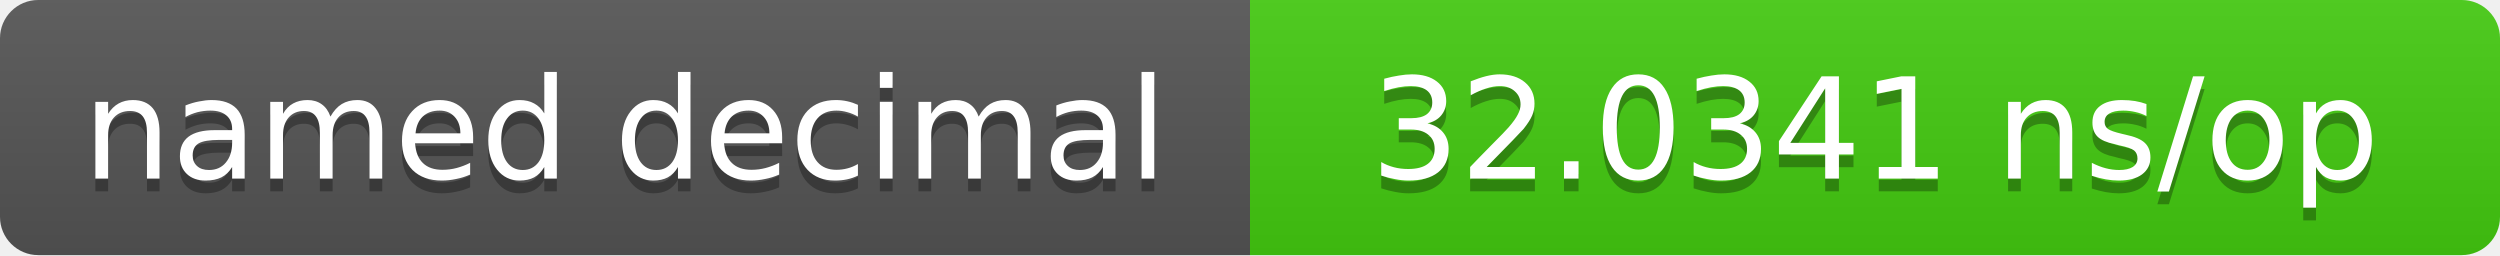
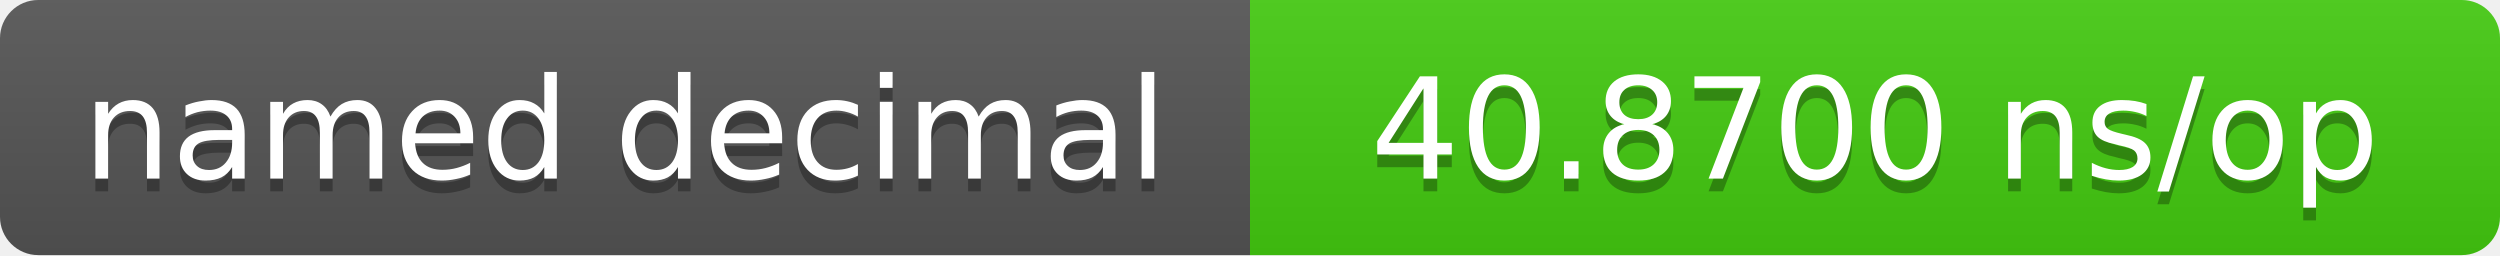
- <svg xmlns="http://www.w3.org/2000/svg" width="196" height="20" role="img" aria-label="named decimal: 32.0341 ns/op">
+ <svg xmlns="http://www.w3.org/2000/svg" width="196" height="20" role="img" aria-label="named decimal: 40.8700 ns/op">
  <linearGradient id="s" x2="0" y2="100%">
    <stop offset="0" stop-color="#bbb" stop-opacity=".1" />
    <stop offset="1" stop-opacity=".1" />
  </linearGradient>
  <clipPath id="r">
    <rect width="196" height="20" rx="3" fill="#fff" />
  </clipPath>
  <g clip-path="url(#r)">
    <rect width="98" height="20" fill="#555" />
    <rect x="98" width="98" height="20" fill="#4c1" />
    <rect width="196" height="20" fill="url(#s)" />
  </g>
  <g fill="#fff" text-anchor="middle" font-family="Verdana,DejaVu Sans,sans-serif" font-size="11">
    <text x="49.0" y="15" fill="#010101" fill-opacity=".3">named decimal</text>
    <text x="49.0" y="14">named decimal</text>
-     <text x="147.0" y="15" fill="#010101" fill-opacity=".3">32.0341 ns/op</text>
-     <text x="147.0" y="14">32.0341 ns/op</text>
+     <text x="147.0" y="15" fill="#010101" fill-opacity=".3">40.8700 ns/op</text>
+     <text x="147.0" y="14">40.8700 ns/op</text>
  </g>
</svg>
